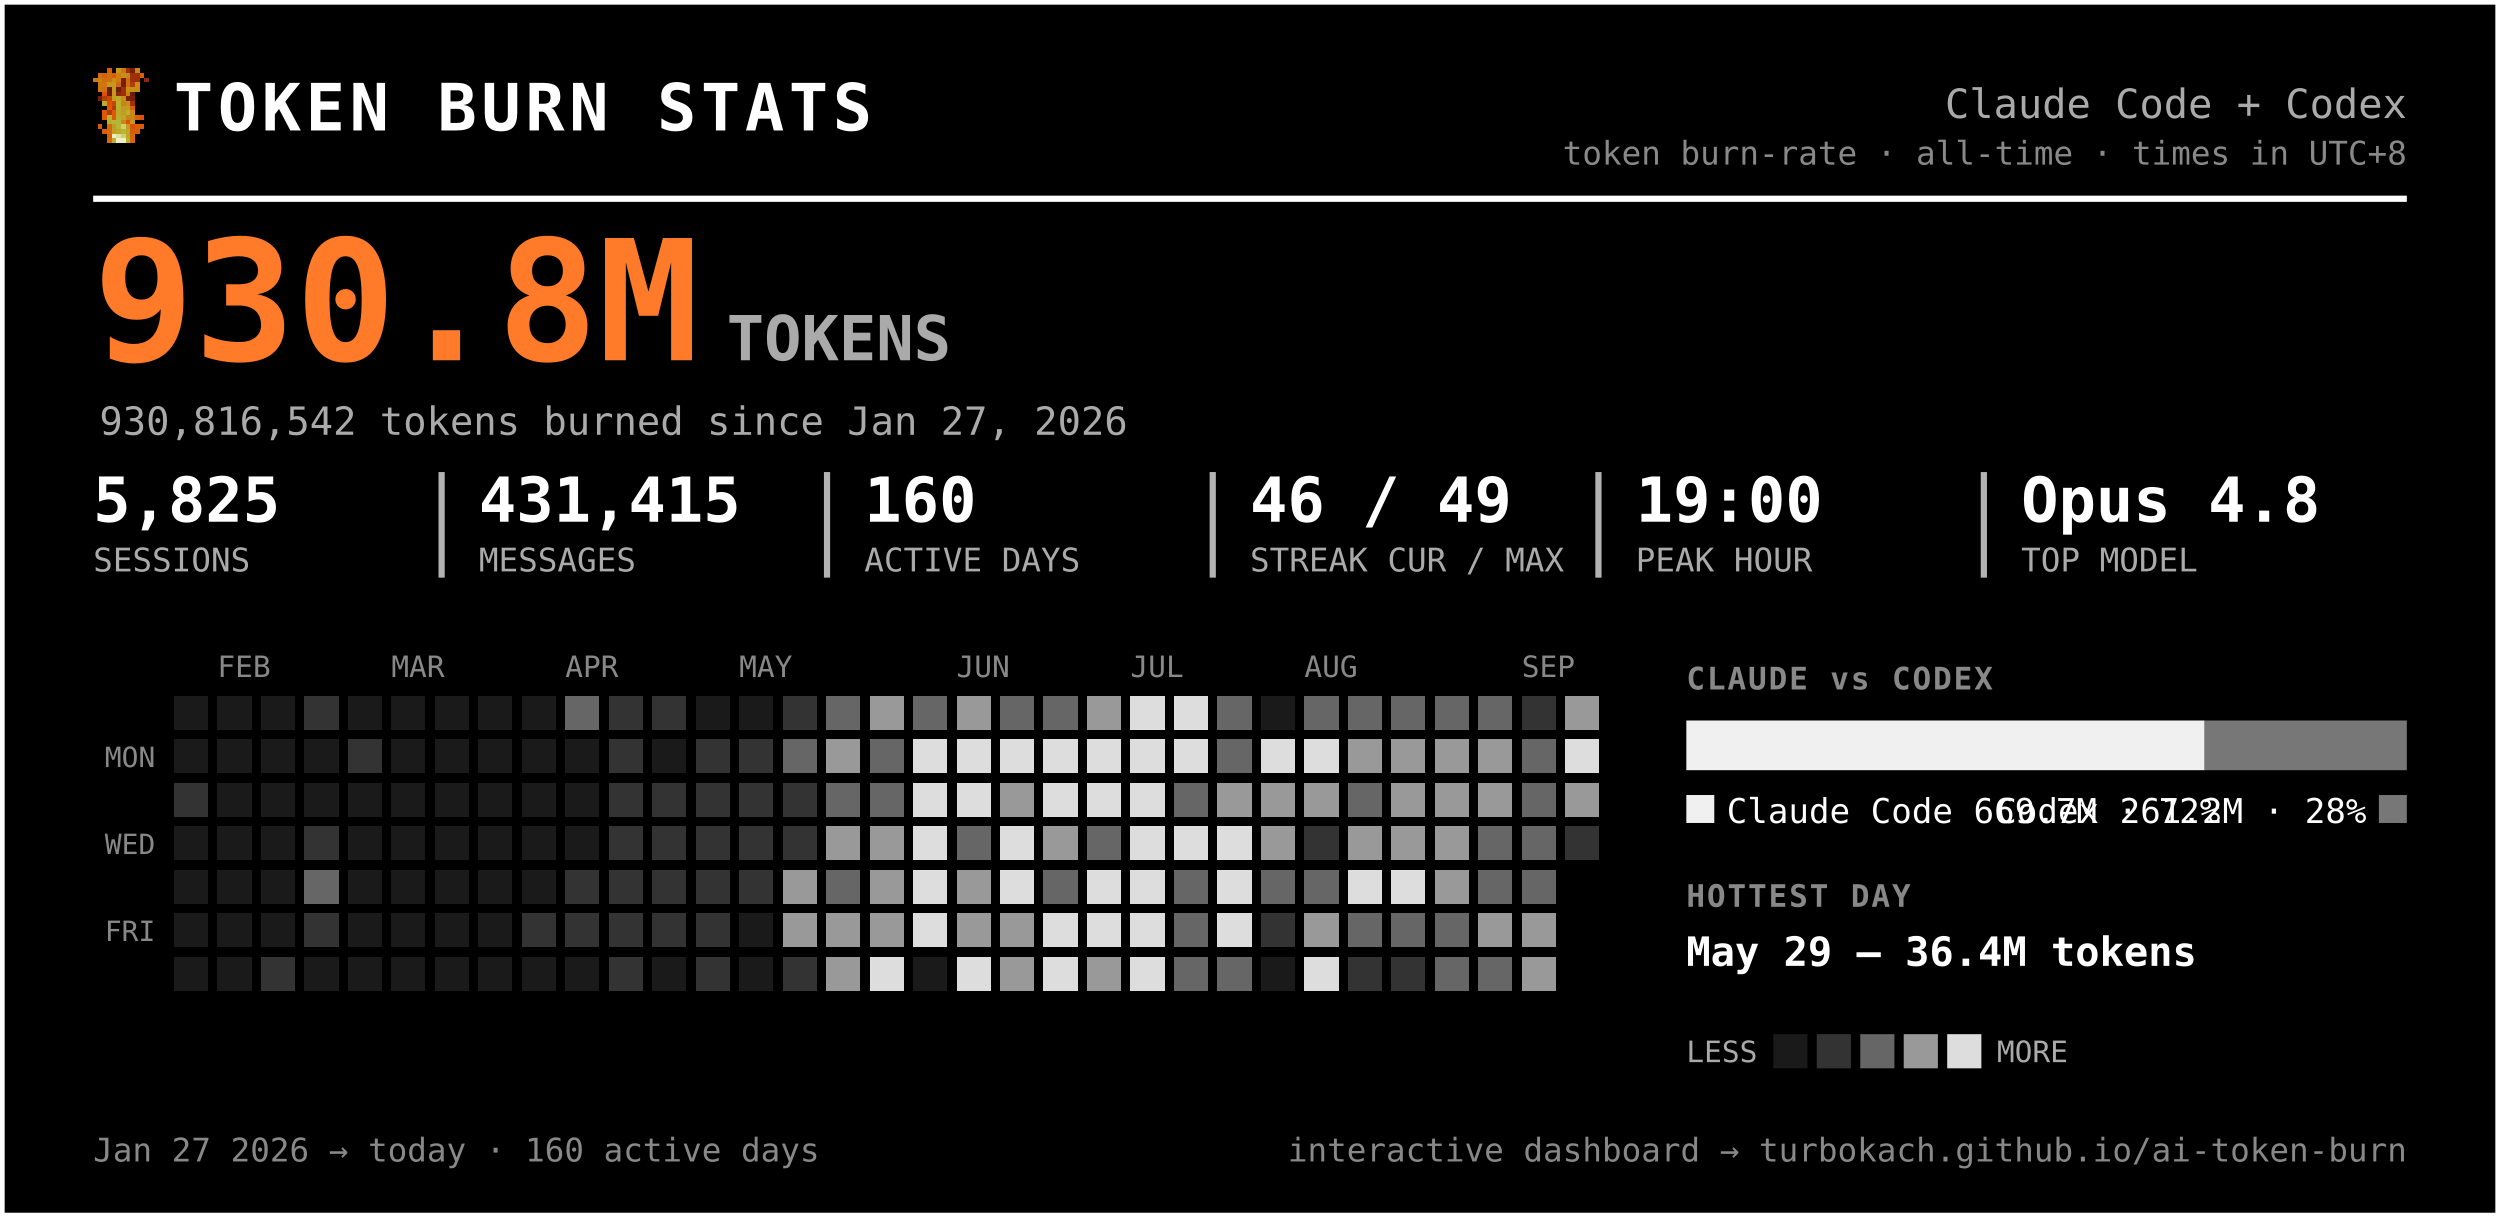
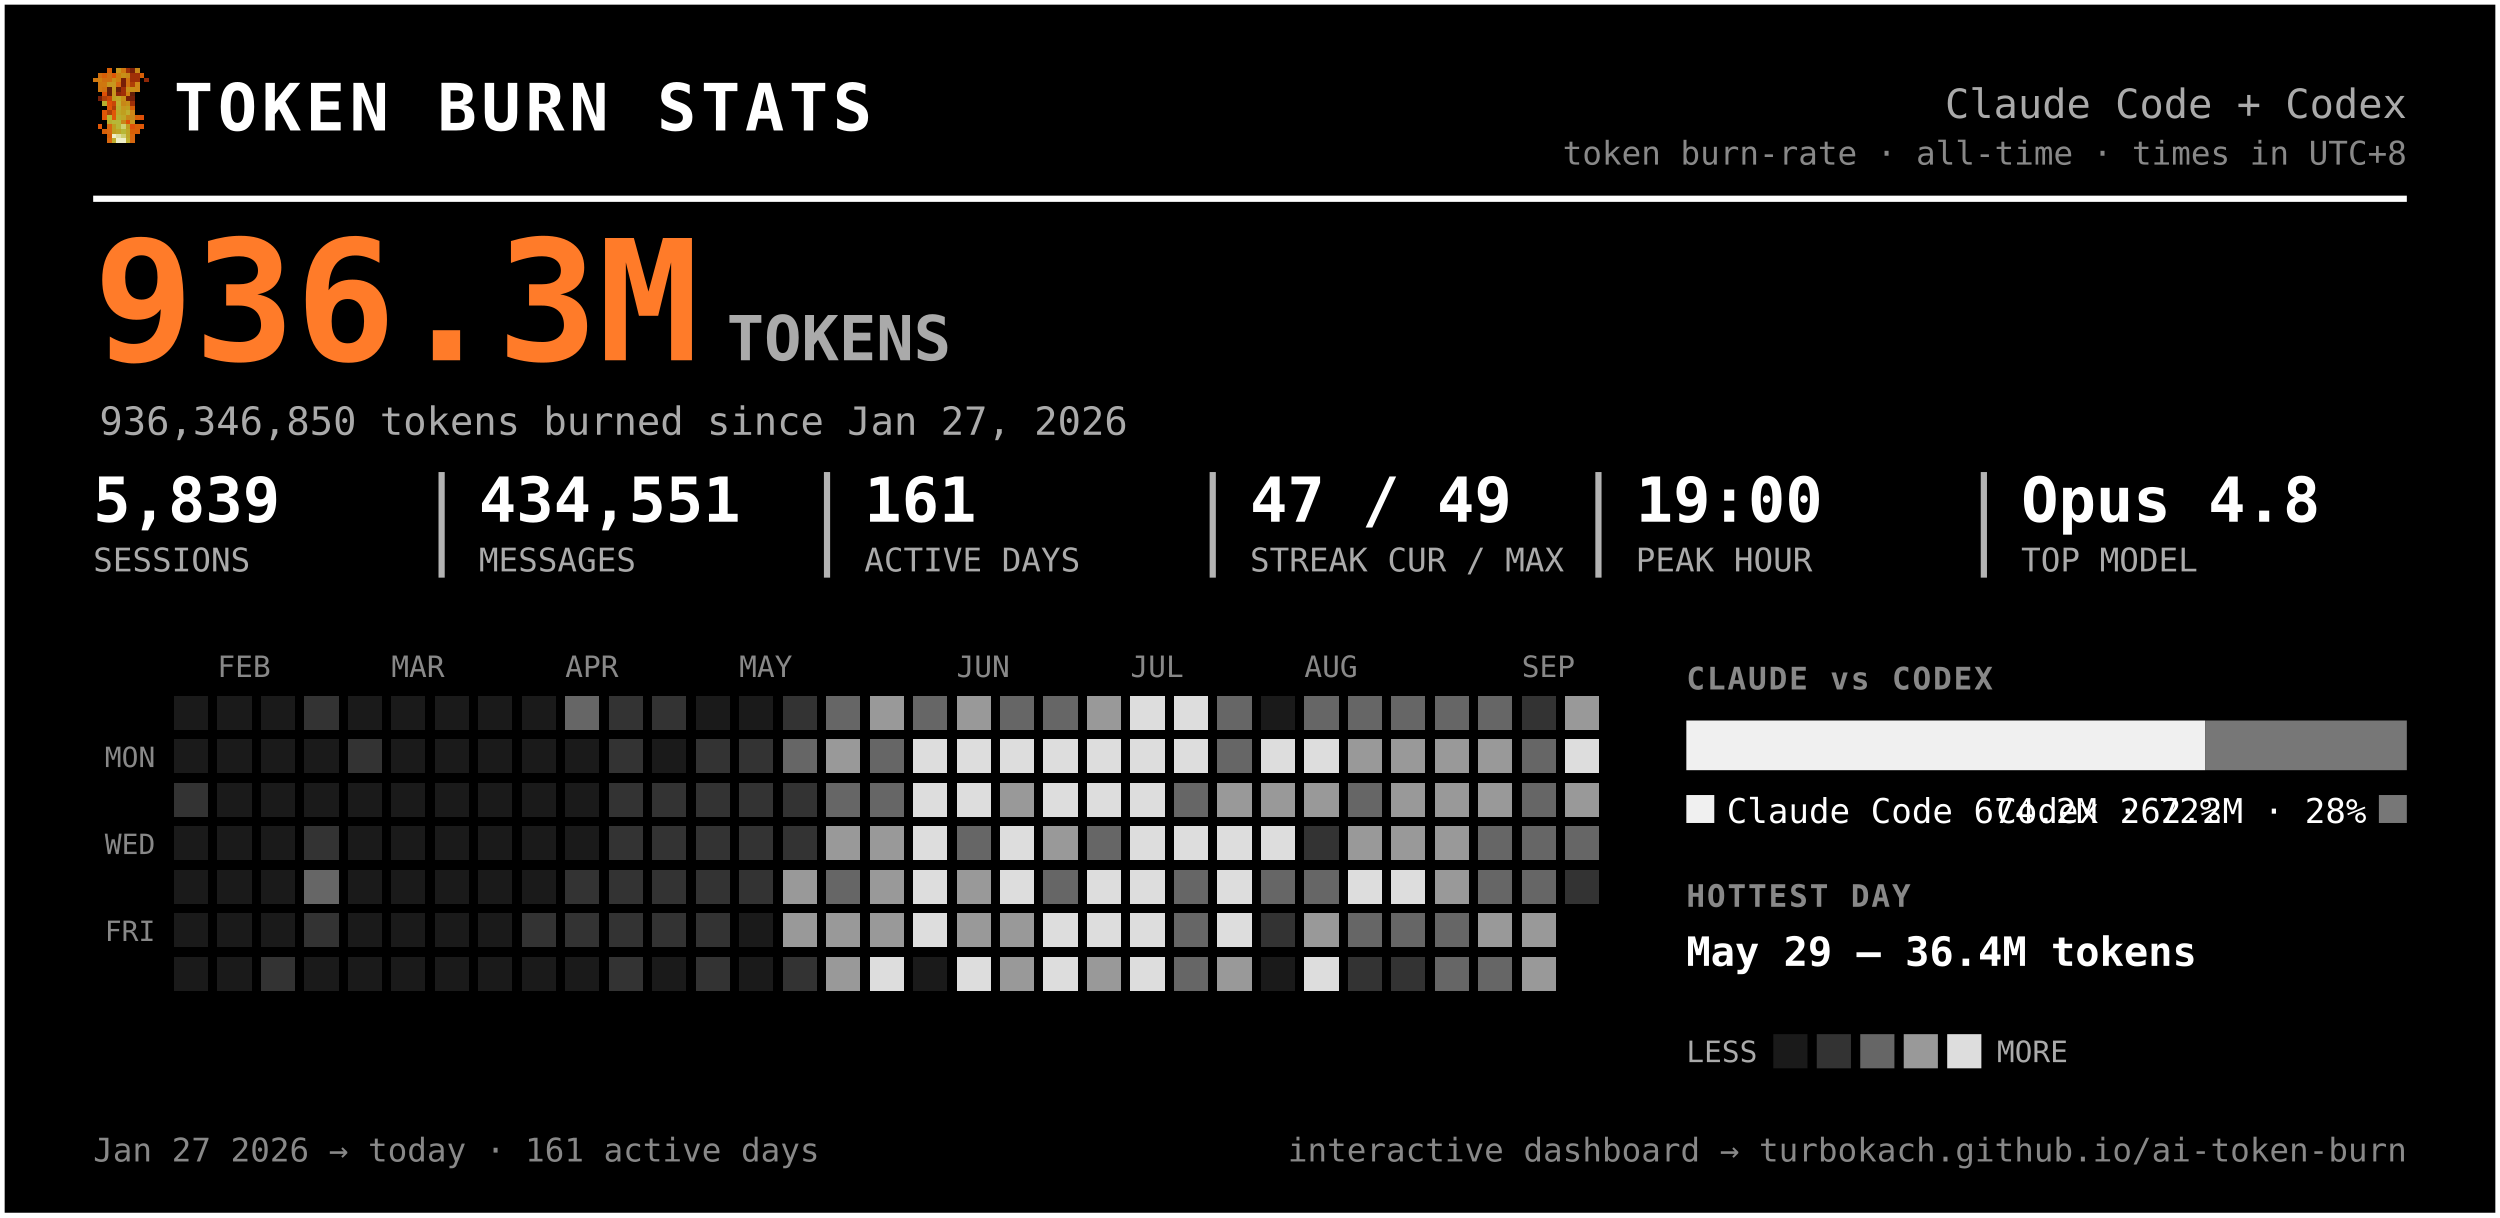
<svg xmlns="http://www.w3.org/2000/svg" width="805" height="392" viewBox="0 0 805 392" font-family="ui-monospace, 'SF Mono', 'Cascadia Code', Menlo, Consolas, monospace" role="img" aria-label="Token burn — Claude Code + Codex">
  <rect x="0.5" y="0.5" width="804" height="391" rx="0" fill="#000000" stroke="#ffffff" stroke-width="2" />
  <g transform="translate(30,22) scale(1.5)" shape-rendering="crispEdges">
    <rect x="3" y="0" width="1" height="1" fill="#d75f07" />
    <rect x="5" y="0" width="1" height="1" fill="#c7971f" />
    <rect x="6" y="0" width="1" height="1" fill="#cf770f" />
    <rect x="7" y="0" width="1" height="1" fill="#9f2f07" />
    <rect x="8" y="0" width="1" height="1" fill="#771f07" />
    <rect x="9" y="0" width="1" height="1" fill="#c78717" />
    <rect x="1" y="1" width="1" height="1" fill="#cf6f0f" />
    <rect x="2" y="1" width="1" height="1" fill="#d75f07" />
    <rect x="3" y="1" width="1" height="1" fill="#cf6f0f" />
    <rect x="4" y="1" width="1" height="1" fill="#df5707" />
    <rect x="5" y="1" width="1" height="1" fill="#cf7f0f" />
    <rect x="6" y="1" width="1" height="1" fill="#c78f17" />
    <rect x="7" y="1" width="1" height="1" fill="#c78717" />
    <rect x="8" y="1" width="1" height="1" fill="#9f2f07" />
    <rect x="9" y="1" width="1" height="1" fill="#9f2f07" />
    <rect x="10" y="1" width="1" height="1" fill="#d75f07" />
    <rect x="0" y="2" width="1" height="1" fill="#cf770f" />
    <rect x="1" y="2" width="1" height="1" fill="#cf7f0f" />
    <rect x="2" y="2" width="1" height="1" fill="#cf6f0f" />
    <rect x="3" y="2" width="1" height="1" fill="#cf6f0f" />
    <rect x="4" y="2" width="1" height="1" fill="#c78f17" />
    <rect x="5" y="2" width="1" height="1" fill="#cf7f0f" />
    <rect x="6" y="2" width="1" height="1" fill="#771f07" />
    <rect x="7" y="2" width="1" height="1" fill="#cf6f0f" />
    <rect x="8" y="2" width="1" height="1" fill="#9f2f07" />
    <rect x="9" y="2" width="1" height="1" fill="#9f2f07" />
    <rect x="11" y="2" width="1" height="1" fill="#8f2707" />
    <rect x="1" y="3" width="1" height="1" fill="#cf770f" />
    <rect x="2" y="3" width="1" height="1" fill="#cf770f" />
    <rect x="3" y="3" width="1" height="1" fill="#c7971f" />
    <rect x="4" y="3" width="1" height="1" fill="#c7971f" />
    <rect x="5" y="3" width="1" height="1" fill="#d7670f" />
    <rect x="6" y="3" width="1" height="1" fill="#771f07" />
    <rect x="7" y="3" width="1" height="1" fill="#cf6f0f" />
    <rect x="8" y="3" width="1" height="1" fill="#af3f07" />
    <rect x="9" y="3" width="1" height="1" fill="#cf8717" />
    <rect x="1" y="4" width="1" height="1" fill="#cf770f" />
    <rect x="2" y="4" width="1" height="1" fill="#cf6f0f" />
    <rect x="3" y="4" width="1" height="1" fill="#671f07" />
    <rect x="4" y="4" width="1" height="1" fill="#c7971f" />
    <rect x="5" y="4" width="1" height="1" fill="#671f07" />
    <rect x="6" y="4" width="1" height="1" fill="#9f2f07" />
    <rect x="7" y="4" width="1" height="1" fill="#c78f17" />
    <rect x="8" y="4" width="1" height="1" fill="#c78f17" />
    <rect x="9" y="4" width="1" height="1" fill="#cf8717" />
    <rect x="2" y="5" width="1" height="1" fill="#df4f07" />
    <rect x="3" y="5" width="1" height="1" fill="#671f07" />
    <rect x="4" y="5" width="1" height="1" fill="#c7971f" />
    <rect x="5" y="5" width="1" height="1" fill="#8f2707" />
    <rect x="6" y="5" width="1" height="1" fill="#9f2f07" />
    <rect x="7" y="5" width="1" height="1" fill="#cf7f0f" />
    <rect x="8" y="5" width="1" height="1" fill="#671f07" />
    <rect x="1" y="6" width="1" height="1" fill="#771f07" />
    <rect x="2" y="6" width="1" height="1" fill="#af3f07" />
    <rect x="3" y="6" width="1" height="1" fill="#c74707" />
    <rect x="4" y="6" width="1" height="1" fill="#bf9f1f" />
    <rect x="5" y="6" width="1" height="1" fill="#bfa727" />
    <rect x="6" y="6" width="1" height="1" fill="#c78f17" />
    <rect x="7" y="6" width="1" height="1" fill="#771f07" />
    <rect x="8" y="6" width="1" height="1" fill="#771f07" />
    <rect x="2" y="7" width="1" height="1" fill="#b7af2f" />
    <rect x="3" y="7" width="1" height="1" fill="#df4f07" />
    <rect x="4" y="7" width="1" height="1" fill="#c74707" />
    <rect x="5" y="7" width="1" height="1" fill="#bfaf2f" />
    <rect x="6" y="7" width="1" height="1" fill="#c78717" />
    <rect x="7" y="7" width="1" height="1" fill="#c78f17" />
    <rect x="8" y="7" width="1" height="1" fill="#9f2f07" />
    <rect x="3" y="8" width="1" height="1" fill="#df5707" />
    <rect x="4" y="8" width="1" height="1" fill="#af3f07" />
    <rect x="5" y="8" width="1" height="1" fill="#b7af2f" />
    <rect x="6" y="8" width="1" height="1" fill="#c7971f" />
    <rect x="7" y="8" width="1" height="1" fill="#bf9f1f" />
    <rect x="8" y="8" width="1" height="1" fill="#d75f07" />
    <rect x="2" y="9" width="1" height="1" fill="#df5707" />
    <rect x="3" y="9" width="1" height="1" fill="#af3f07" />
    <rect x="4" y="9" width="1" height="1" fill="#df5707" />
    <rect x="5" y="9" width="1" height="1" fill="#bfa727" />
    <rect x="6" y="9" width="1" height="1" fill="#bf9f1f" />
    <rect x="7" y="9" width="1" height="1" fill="#bfaf2f" />
    <rect x="8" y="9" width="1" height="1" fill="#cf8717" />
    <rect x="2" y="10" width="1" height="1" fill="#df5707" />
    <rect x="3" y="10" width="1" height="1" fill="#b7b72f" />
    <rect x="4" y="10" width="1" height="1" fill="#df5707" />
    <rect x="5" y="10" width="1" height="1" fill="#b7af2f" />
    <rect x="6" y="10" width="1" height="1" fill="#bfa727" />
    <rect x="7" y="10" width="1" height="1" fill="#c78717" />
    <rect x="8" y="10" width="1" height="1" fill="#c78717" />
    <rect x="9" y="10" width="1" height="1" fill="#d75f07" />
    <rect x="10" y="10" width="1" height="1" fill="#df4f07" />
    <rect x="3" y="11" width="1" height="1" fill="#b7af2f" />
    <rect x="4" y="11" width="1" height="1" fill="#b7b737" />
    <rect x="5" y="11" width="1" height="1" fill="#b7b737" />
    <rect x="6" y="11" width="1" height="1" fill="#c78717" />
    <rect x="7" y="11" width="1" height="1" fill="#df4f07" />
    <rect x="8" y="11" width="1" height="1" fill="#c7971f" />
    <rect x="1" y="12" width="1" height="1" fill="#df5707" />
    <rect x="3" y="12" width="1" height="1" fill="#d7670f" />
    <rect x="4" y="12" width="1" height="1" fill="#bf9f1f" />
    <rect x="5" y="12" width="1" height="1" fill="#b7b737" />
    <rect x="6" y="12" width="1" height="1" fill="#cfcf6f" />
    <rect x="7" y="12" width="1" height="1" fill="#bf9f1f" />
    <rect x="8" y="12" width="1" height="1" fill="#df4f07" />
    <rect x="9" y="12" width="1" height="1" fill="#d75f07" />
    <rect x="10" y="12" width="1" height="1" fill="#df5707" />
    <rect x="2" y="13" width="1" height="1" fill="#d75f07" />
    <rect x="3" y="13" width="1" height="1" fill="#d7670f" />
    <rect x="4" y="13" width="1" height="1" fill="#bf9f1f" />
    <rect x="5" y="13" width="1" height="1" fill="#bfa727" />
    <rect x="6" y="13" width="1" height="1" fill="#b7b737" />
    <rect x="7" y="13" width="1" height="1" fill="#bfa727" />
    <rect x="8" y="13" width="1" height="1" fill="#d75f07" />
    <rect x="9" y="13" width="1" height="1" fill="#d75f07" />
    <rect x="3" y="14" width="1" height="1" fill="#d75f07" />
    <rect x="4" y="14" width="1" height="1" fill="#efefc7" />
    <rect x="5" y="14" width="1" height="1" fill="#dfdf9f" />
    <rect x="6" y="14" width="1" height="1" fill="#cfcf6f" />
    <rect x="7" y="14" width="1" height="1" fill="#bfa727" />
    <rect x="8" y="14" width="1" height="1" fill="#d7670f" />
    <rect x="3" y="15" width="1" height="1" fill="#d7670f" />
    <rect x="4" y="15" width="1" height="1" fill="#bfaf2f" />
    <rect x="5" y="15" width="1" height="1" fill="#efefc7" />
    <rect x="6" y="15" width="1" height="1" fill="#efefc7" />
    <rect x="7" y="15" width="1" height="1" fill="#bfaf2f" />
    <rect x="8" y="15" width="1" height="1" fill="#d7670f" />
  </g>
  <text x="56.0" y="42.0" font-size="21" fill="#ffffff" font-weight="800" letter-spacing="1.5">TOKEN BURN STATS</text>
  <text x="775.0" y="38.0" font-size="13" fill="#aaaaaa" text-anchor="end">Claude Code + Codex</text>
  <text x="775.0" y="53.0" font-size="10.5" fill="#888888" text-anchor="end">token burn-rate · all-time · times in UTC+8</text>
  <line x1="30" y1="64" x2="775" y2="64" stroke="#ffffff" stroke-width="2" />
-   <text x="30.0" y="116.0" font-size="54" fill="#ff7b29" font-weight="800">930.8M</text>
+   <text x="30.0" y="116.0" font-size="54" fill="#ff7b29" font-weight="800">936.3M</text>
  <text x="234.0" y="116.0" font-size="20" fill="#aaaaaa" font-weight="600">TOKENS</text>
-   <text x="32.0" y="140.0" font-size="12.5" fill="#aaaaaa">930,816,542 tokens burned since Jan 27, 2026</text>
-   <text x="30.0" y="168.0" font-size="20" fill="#ffffff" font-weight="700">5,825</text>
+   <text x="32.0" y="140.0" font-size="12.5" fill="#aaaaaa">936,346,850 tokens burned since Jan 27, 2026</text>
+   <text x="30.0" y="168.0" font-size="20" fill="#ffffff" font-weight="700">5,839</text>
  <text x="30.0" y="184.0" font-size="10.5" fill="#aaaaaa">SESSIONS</text>
-   <text x="154.2" y="168.0" font-size="20" fill="#ffffff" font-weight="700">431,415</text>
+   <text x="154.2" y="168.0" font-size="20" fill="#ffffff" font-weight="700">434,551</text>
  <text x="154.2" y="184.0" font-size="10.5" fill="#aaaaaa">MESSAGES</text>
  <line x1="142.2" y1="152" x2="142.2" y2="186" stroke="#ffffff" stroke-width="2" opacity="0.7" />
-   <text x="278.3" y="168.0" font-size="20" fill="#ffffff" font-weight="700">160</text>
+   <text x="278.3" y="168.0" font-size="20" fill="#ffffff" font-weight="700">161</text>
  <text x="278.3" y="184.0" font-size="10.5" fill="#aaaaaa">ACTIVE DAYS</text>
  <line x1="266.3" y1="152" x2="266.3" y2="186" stroke="#ffffff" stroke-width="2" opacity="0.7" />
-   <text x="402.5" y="168.0" font-size="20" fill="#ffffff" font-weight="700">46 / 49</text>
+   <text x="402.5" y="168.0" font-size="20" fill="#ffffff" font-weight="700">47 / 49</text>
  <text x="402.5" y="184.0" font-size="10.5" fill="#aaaaaa">STREAK CUR / MAX</text>
  <line x1="390.5" y1="152" x2="390.5" y2="186" stroke="#ffffff" stroke-width="2" opacity="0.7" />
  <text x="526.7" y="168.0" font-size="20" fill="#ffffff" font-weight="700">19:00</text>
  <text x="526.7" y="184.0" font-size="10.5" fill="#aaaaaa">PEAK HOUR</text>
  <line x1="514.7" y1="152" x2="514.7" y2="186" stroke="#ffffff" stroke-width="2" opacity="0.7" />
  <text x="650.8" y="168.0" font-size="20" fill="#ffffff" font-weight="700">Opus 4.8</text>
  <text x="650.8" y="184.0" font-size="10.5" fill="#aaaaaa">TOP MODEL</text>
  <line x1="638.8" y1="152" x2="638.8" y2="186" stroke="#ffffff" stroke-width="2" opacity="0.7" />
  <text x="70.0" y="218.0" font-size="9.5" fill="#888888">FEB</text>
  <text x="126.0" y="218.0" font-size="9.5" fill="#888888">MAR</text>
  <text x="182.0" y="218.0" font-size="9.5" fill="#888888">APR</text>
  <text x="238.0" y="218.0" font-size="9.5" fill="#888888">MAY</text>
  <text x="308.0" y="218.0" font-size="9.5" fill="#888888">JUN</text>
  <text x="364.0" y="218.0" font-size="9.5" fill="#888888">JUL</text>
  <text x="420.0" y="218.0" font-size="9.5" fill="#888888">AUG</text>
  <text x="490.0" y="218.0" font-size="9.5" fill="#888888">SEP</text>
  <text x="50.0" y="247.0" font-size="9" fill="#888888" text-anchor="end">MON</text>
  <text x="50.0" y="275.0" font-size="9" fill="#888888" text-anchor="end">WED</text>
  <text x="50.0" y="303.0" font-size="9" fill="#888888" text-anchor="end">FRI</text>
  <g shape-rendering="crispEdges">
    <rect x="224" y="308" width="11" height="11" rx="0" fill="#333333" />
    <rect x="238" y="252" width="11" height="11" rx="0" fill="#333333" />
    <rect x="252" y="224" width="11" height="11" rx="0" fill="#333333" />
    <rect x="252" y="266" width="11" height="11" rx="0" fill="#333333" />
    <rect x="252" y="280" width="11" height="11" rx="0" fill="#999999" />
    <rect x="252" y="294" width="11" height="11" rx="0" fill="#999999" />
    <rect x="252" y="308" width="11" height="11" rx="0" fill="#333333" />
    <rect x="266" y="224" width="11" height="11" rx="0" fill="#666666" />
    <rect x="266" y="238" width="11" height="11" rx="0" fill="#999999" />
    <rect x="266" y="252" width="11" height="11" rx="0" fill="#666666" />
    <rect x="266" y="266" width="11" height="11" rx="0" fill="#999999" />
    <rect x="266" y="280" width="11" height="11" rx="0" fill="#666666" />
    <rect x="266" y="294" width="11" height="11" rx="0" fill="#999999" />
    <rect x="266" y="308" width="11" height="11" rx="0" fill="#999999" />
    <rect x="280" y="224" width="11" height="11" rx="0" fill="#999999" />
    <rect x="280" y="238" width="11" height="11" rx="0" fill="#666666" />
    <rect x="280" y="252" width="11" height="11" rx="0" fill="#666666" />
    <rect x="280" y="266" width="11" height="11" rx="0" fill="#999999" />
    <rect x="280" y="280" width="11" height="11" rx="0" fill="#999999" />
    <rect x="280" y="294" width="11" height="11" rx="0" fill="#999999" />
    <rect x="280" y="308" width="11" height="11" rx="0" fill="#dddddd" />
    <rect x="294" y="224" width="11" height="11" rx="0" fill="#666666" />
    <rect x="294" y="238" width="11" height="11" rx="0" fill="#dddddd" />
    <rect x="294" y="252" width="11" height="11" rx="0" fill="#dddddd" />
    <rect x="294" y="266" width="11" height="11" rx="0" fill="#dddddd" />
    <rect x="294" y="280" width="11" height="11" rx="0" fill="#dddddd" />
    <rect x="294" y="294" width="11" height="11" rx="0" fill="#dddddd" />
    <rect x="308" y="224" width="11" height="11" rx="0" fill="#999999" />
    <rect x="308" y="238" width="11" height="11" rx="0" fill="#dddddd" />
    <rect x="308" y="252" width="11" height="11" rx="0" fill="#dddddd" />
    <rect x="308" y="266" width="11" height="11" rx="0" fill="#666666" />
    <rect x="308" y="280" width="11" height="11" rx="0" fill="#999999" />
    <rect x="308" y="294" width="11" height="11" rx="0" fill="#999999" />
    <rect x="308" y="308" width="11" height="11" rx="0" fill="#dddddd" />
    <rect x="322" y="224" width="11" height="11" rx="0" fill="#666666" />
    <rect x="322" y="238" width="11" height="11" rx="0" fill="#dddddd" />
    <rect x="322" y="252" width="11" height="11" rx="0" fill="#999999" />
    <rect x="322" y="266" width="11" height="11" rx="0" fill="#dddddd" />
    <rect x="322" y="280" width="11" height="11" rx="0" fill="#dddddd" />
    <rect x="322" y="294" width="11" height="11" rx="0" fill="#999999" />
    <rect x="322" y="308" width="11" height="11" rx="0" fill="#999999" />
    <rect x="336" y="224" width="11" height="11" rx="0" fill="#666666" />
    <rect x="336" y="238" width="11" height="11" rx="0" fill="#dddddd" />
    <rect x="336" y="252" width="11" height="11" rx="0" fill="#dddddd" />
    <rect x="336" y="266" width="11" height="11" rx="0" fill="#999999" />
    <rect x="336" y="280" width="11" height="11" rx="0" fill="#666666" />
    <rect x="336" y="294" width="11" height="11" rx="0" fill="#dddddd" />
    <rect x="336" y="308" width="11" height="11" rx="0" fill="#dddddd" />
    <rect x="350" y="224" width="11" height="11" rx="0" fill="#999999" />
    <rect x="350" y="238" width="11" height="11" rx="0" fill="#dddddd" />
    <rect x="350" y="252" width="11" height="11" rx="0" fill="#dddddd" />
    <rect x="350" y="266" width="11" height="11" rx="0" fill="#666666" />
    <rect x="350" y="280" width="11" height="11" rx="0" fill="#dddddd" />
    <rect x="350" y="294" width="11" height="11" rx="0" fill="#dddddd" />
    <rect x="350" y="308" width="11" height="11" rx="0" fill="#999999" />
    <rect x="364" y="224" width="11" height="11" rx="0" fill="#dddddd" />
    <rect x="364" y="238" width="11" height="11" rx="0" fill="#dddddd" />
    <rect x="364" y="252" width="11" height="11" rx="0" fill="#dddddd" />
    <rect x="364" y="266" width="11" height="11" rx="0" fill="#dddddd" />
    <rect x="364" y="280" width="11" height="11" rx="0" fill="#dddddd" />
    <rect x="364" y="294" width="11" height="11" rx="0" fill="#dddddd" />
    <rect x="364" y="308" width="11" height="11" rx="0" fill="#dddddd" />
    <rect x="378" y="224" width="11" height="11" rx="0" fill="#dddddd" />
    <rect x="378" y="238" width="11" height="11" rx="0" fill="#dddddd" />
    <rect x="378" y="252" width="11" height="11" rx="0" fill="#666666" />
    <rect x="378" y="266" width="11" height="11" rx="0" fill="#dddddd" />
    <rect x="378" y="280" width="11" height="11" rx="0" fill="#666666" />
    <rect x="378" y="294" width="11" height="11" rx="0" fill="#666666" />
    <rect x="378" y="308" width="11" height="11" rx="0" fill="#666666" />
    <rect x="392" y="224" width="11" height="11" rx="0" fill="#666666" />
    <rect x="392" y="238" width="11" height="11" rx="0" fill="#666666" />
    <rect x="392" y="252" width="11" height="11" rx="0" fill="#999999" />
    <rect x="392" y="266" width="11" height="11" rx="0" fill="#dddddd" />
    <rect x="392" y="280" width="11" height="11" rx="0" fill="#dddddd" />
    <rect x="392" y="294" width="11" height="11" rx="0" fill="#dddddd" />
-     <rect x="392" y="308" width="11" height="11" rx="0" fill="#666666" />
+     <rect x="392" y="308" width="11" height="11" rx="0" fill="#999999" />
    <rect x="406" y="238" width="11" height="11" rx="0" fill="#dddddd" />
    <rect x="406" y="252" width="11" height="11" rx="0" fill="#999999" />
-     <rect x="406" y="266" width="11" height="11" rx="0" fill="#999999" />
+     <rect x="406" y="266" width="11" height="11" rx="0" fill="#dddddd" />
    <rect x="406" y="280" width="11" height="11" rx="0" fill="#666666" />
    <rect x="406" y="294" width="11" height="11" rx="0" fill="#333333" />
    <rect x="420" y="224" width="11" height="11" rx="0" fill="#666666" />
    <rect x="420" y="238" width="11" height="11" rx="0" fill="#dddddd" />
    <rect x="420" y="252" width="11" height="11" rx="0" fill="#999999" />
    <rect x="420" y="266" width="11" height="11" rx="0" fill="#333333" />
    <rect x="420" y="280" width="11" height="11" rx="0" fill="#666666" />
    <rect x="420" y="294" width="11" height="11" rx="0" fill="#999999" />
    <rect x="420" y="308" width="11" height="11" rx="0" fill="#dddddd" />
    <rect x="434" y="224" width="11" height="11" rx="0" fill="#666666" />
    <rect x="434" y="238" width="11" height="11" rx="0" fill="#999999" />
    <rect x="434" y="252" width="11" height="11" rx="0" fill="#666666" />
    <rect x="434" y="266" width="11" height="11" rx="0" fill="#999999" />
    <rect x="434" y="280" width="11" height="11" rx="0" fill="#dddddd" />
    <rect x="434" y="294" width="11" height="11" rx="0" fill="#666666" />
    <rect x="434" y="308" width="11" height="11" rx="0" fill="#333333" />
    <rect x="448" y="224" width="11" height="11" rx="0" fill="#666666" />
    <rect x="448" y="238" width="11" height="11" rx="0" fill="#999999" />
    <rect x="448" y="252" width="11" height="11" rx="0" fill="#999999" />
    <rect x="448" y="266" width="11" height="11" rx="0" fill="#999999" />
    <rect x="448" y="280" width="11" height="11" rx="0" fill="#dddddd" />
    <rect x="448" y="294" width="11" height="11" rx="0" fill="#666666" />
    <rect x="448" y="308" width="11" height="11" rx="0" fill="#333333" />
    <rect x="462" y="224" width="11" height="11" rx="0" fill="#666666" />
    <rect x="462" y="238" width="11" height="11" rx="0" fill="#999999" />
    <rect x="462" y="252" width="11" height="11" rx="0" fill="#999999" />
    <rect x="462" y="266" width="11" height="11" rx="0" fill="#999999" />
    <rect x="462" y="280" width="11" height="11" rx="0" fill="#999999" />
    <rect x="462" y="294" width="11" height="11" rx="0" fill="#666666" />
    <rect x="462" y="308" width="11" height="11" rx="0" fill="#666666" />
    <rect x="476" y="224" width="11" height="11" rx="0" fill="#666666" />
    <rect x="476" y="238" width="11" height="11" rx="0" fill="#999999" />
    <rect x="476" y="252" width="11" height="11" rx="0" fill="#999999" />
    <rect x="476" y="266" width="11" height="11" rx="0" fill="#666666" />
    <rect x="476" y="280" width="11" height="11" rx="0" fill="#666666" />
    <rect x="476" y="294" width="11" height="11" rx="0" fill="#999999" />
    <rect x="476" y="308" width="11" height="11" rx="0" fill="#666666" />
    <rect x="490" y="224" width="11" height="11" rx="0" fill="#333333" />
    <rect x="490" y="238" width="11" height="11" rx="0" fill="#666666" />
    <rect x="490" y="252" width="11" height="11" rx="0" fill="#666666" />
    <rect x="490" y="266" width="11" height="11" rx="0" fill="#666666" />
    <rect x="490" y="280" width="11" height="11" rx="0" fill="#666666" />
    <rect x="490" y="294" width="11" height="11" rx="0" fill="#999999" />
    <rect x="490" y="308" width="11" height="11" rx="0" fill="#999999" />
    <rect x="504" y="224" width="11" height="11" rx="0" fill="#999999" />
    <rect x="504" y="238" width="11" height="11" rx="0" fill="#dddddd" />
    <rect x="504" y="252" width="11" height="11" rx="0" fill="#999999" />
-     <rect x="504" y="266" width="11" height="11" rx="0" fill="#333333" />
+     <rect x="504" y="266" width="11" height="11" rx="0" fill="#666666" />
+     <rect x="504" y="280" width="11" height="11" rx="0" fill="#333333" />
    <rect x="56" y="252" width="11" height="11" rx="0" fill="#333333" />
    <rect x="84" y="308" width="11" height="11" rx="0" fill="#333333" />
    <rect x="98" y="224" width="11" height="11" rx="0" fill="#333333" />
    <rect x="98" y="266" width="11" height="11" rx="0" fill="#333333" />
    <rect x="98" y="280" width="11" height="11" rx="0" fill="#666666" />
    <rect x="98" y="294" width="11" height="11" rx="0" fill="#333333" />
    <rect x="112" y="238" width="11" height="11" rx="0" fill="#333333" />
    <rect x="168" y="294" width="11" height="11" rx="0" fill="#333333" />
    <rect x="182" y="224" width="11" height="11" rx="0" fill="#666666" />
    <rect x="182" y="280" width="11" height="11" rx="0" fill="#333333" />
    <rect x="182" y="294" width="11" height="11" rx="0" fill="#333333" />
    <rect x="196" y="224" width="11" height="11" rx="0" fill="#333333" />
    <rect x="196" y="238" width="11" height="11" rx="0" fill="#333333" />
    <rect x="196" y="252" width="11" height="11" rx="0" fill="#333333" />
    <rect x="196" y="266" width="11" height="11" rx="0" fill="#333333" />
    <rect x="196" y="280" width="11" height="11" rx="0" fill="#333333" />
    <rect x="196" y="294" width="11" height="11" rx="0" fill="#333333" />
    <rect x="196" y="308" width="11" height="11" rx="0" fill="#333333" />
    <rect x="210" y="224" width="11" height="11" rx="0" fill="#333333" />
    <rect x="210" y="252" width="11" height="11" rx="0" fill="#333333" />
    <rect x="210" y="266" width="11" height="11" rx="0" fill="#333333" />
    <rect x="210" y="280" width="11" height="11" rx="0" fill="#333333" />
    <rect x="210" y="294" width="11" height="11" rx="0" fill="#333333" />
    <rect x="224" y="238" width="11" height="11" rx="0" fill="#333333" />
    <rect x="224" y="252" width="11" height="11" rx="0" fill="#333333" />
    <rect x="224" y="266" width="11" height="11" rx="0" fill="#333333" />
    <rect x="224" y="280" width="11" height="11" rx="0" fill="#333333" />
    <rect x="224" y="294" width="11" height="11" rx="0" fill="#333333" />
    <rect x="238" y="238" width="11" height="11" rx="0" fill="#333333" />
    <rect x="238" y="266" width="11" height="11" rx="0" fill="#333333" />
    <rect x="238" y="280" width="11" height="11" rx="0" fill="#333333" />
    <rect x="252" y="238" width="11" height="11" rx="0" fill="#666666" />
    <rect x="252" y="252" width="11" height="11" rx="0" fill="#333333" />
    <rect x="56" y="224" width="11" height="11" rx="0" fill="#1a1a1a" />
    <rect x="56" y="238" width="11" height="11" rx="0" fill="#1a1a1a" />
    <rect x="56" y="266" width="11" height="11" rx="0" fill="#1a1a1a" />
    <rect x="56" y="280" width="11" height="11" rx="0" fill="#1a1a1a" />
    <rect x="56" y="294" width="11" height="11" rx="0" fill="#1a1a1a" />
    <rect x="56" y="308" width="11" height="11" rx="0" fill="#1a1a1a" />
    <rect x="70" y="224" width="11" height="11" rx="0" fill="#1a1a1a" />
    <rect x="70" y="238" width="11" height="11" rx="0" fill="#1a1a1a" />
    <rect x="70" y="252" width="11" height="11" rx="0" fill="#1a1a1a" />
    <rect x="70" y="266" width="11" height="11" rx="0" fill="#1a1a1a" />
    <rect x="70" y="280" width="11" height="11" rx="0" fill="#1a1a1a" />
    <rect x="70" y="294" width="11" height="11" rx="0" fill="#1a1a1a" />
    <rect x="70" y="308" width="11" height="11" rx="0" fill="#1a1a1a" />
    <rect x="84" y="224" width="11" height="11" rx="0" fill="#1a1a1a" />
    <rect x="84" y="238" width="11" height="11" rx="0" fill="#1a1a1a" />
    <rect x="84" y="252" width="11" height="11" rx="0" fill="#1a1a1a" />
    <rect x="84" y="266" width="11" height="11" rx="0" fill="#1a1a1a" />
    <rect x="84" y="280" width="11" height="11" rx="0" fill="#1a1a1a" />
    <rect x="84" y="294" width="11" height="11" rx="0" fill="#1a1a1a" />
    <rect x="98" y="238" width="11" height="11" rx="0" fill="#1a1a1a" />
    <rect x="98" y="252" width="11" height="11" rx="0" fill="#1a1a1a" />
    <rect x="98" y="308" width="11" height="11" rx="0" fill="#1a1a1a" />
    <rect x="112" y="224" width="11" height="11" rx="0" fill="#1a1a1a" />
    <rect x="112" y="252" width="11" height="11" rx="0" fill="#1a1a1a" />
    <rect x="112" y="266" width="11" height="11" rx="0" fill="#1a1a1a" />
    <rect x="112" y="280" width="11" height="11" rx="0" fill="#1a1a1a" />
    <rect x="112" y="294" width="11" height="11" rx="0" fill="#1a1a1a" />
    <rect x="112" y="308" width="11" height="11" rx="0" fill="#1a1a1a" />
    <rect x="126" y="224" width="11" height="11" rx="0" fill="#1a1a1a" />
    <rect x="126" y="238" width="11" height="11" rx="0" fill="#1a1a1a" />
    <rect x="126" y="252" width="11" height="11" rx="0" fill="#1a1a1a" />
    <rect x="126" y="266" width="11" height="11" rx="0" fill="#1a1a1a" />
    <rect x="126" y="280" width="11" height="11" rx="0" fill="#1a1a1a" />
    <rect x="126" y="294" width="11" height="11" rx="0" fill="#1a1a1a" />
    <rect x="126" y="308" width="11" height="11" rx="0" fill="#1a1a1a" />
    <rect x="140" y="224" width="11" height="11" rx="0" fill="#1a1a1a" />
    <rect x="140" y="238" width="11" height="11" rx="0" fill="#1a1a1a" />
    <rect x="140" y="252" width="11" height="11" rx="0" fill="#1a1a1a" />
    <rect x="140" y="266" width="11" height="11" rx="0" fill="#1a1a1a" />
    <rect x="140" y="280" width="11" height="11" rx="0" fill="#1a1a1a" />
    <rect x="140" y="294" width="11" height="11" rx="0" fill="#1a1a1a" />
    <rect x="140" y="308" width="11" height="11" rx="0" fill="#1a1a1a" />
    <rect x="154" y="224" width="11" height="11" rx="0" fill="#1a1a1a" />
    <rect x="154" y="238" width="11" height="11" rx="0" fill="#1a1a1a" />
    <rect x="154" y="252" width="11" height="11" rx="0" fill="#1a1a1a" />
    <rect x="154" y="266" width="11" height="11" rx="0" fill="#1a1a1a" />
    <rect x="154" y="280" width="11" height="11" rx="0" fill="#1a1a1a" />
    <rect x="154" y="294" width="11" height="11" rx="0" fill="#1a1a1a" />
    <rect x="154" y="308" width="11" height="11" rx="0" fill="#1a1a1a" />
    <rect x="168" y="224" width="11" height="11" rx="0" fill="#1a1a1a" />
    <rect x="168" y="238" width="11" height="11" rx="0" fill="#1a1a1a" />
    <rect x="168" y="252" width="11" height="11" rx="0" fill="#1a1a1a" />
    <rect x="168" y="266" width="11" height="11" rx="0" fill="#1a1a1a" />
    <rect x="168" y="280" width="11" height="11" rx="0" fill="#1a1a1a" />
    <rect x="168" y="308" width="11" height="11" rx="0" fill="#1a1a1a" />
    <rect x="182" y="238" width="11" height="11" rx="0" fill="#1a1a1a" />
    <rect x="182" y="252" width="11" height="11" rx="0" fill="#1a1a1a" />
    <rect x="182" y="266" width="11" height="11" rx="0" fill="#1a1a1a" />
    <rect x="182" y="308" width="11" height="11" rx="0" fill="#1a1a1a" />
    <rect x="210" y="238" width="11" height="11" rx="0" fill="#1a1a1a" />
    <rect x="210" y="308" width="11" height="11" rx="0" fill="#1a1a1a" />
    <rect x="224" y="224" width="11" height="11" rx="0" fill="#1a1a1a" />
    <rect x="238" y="224" width="11" height="11" rx="0" fill="#1a1a1a" />
    <rect x="238" y="294" width="11" height="11" rx="0" fill="#1a1a1a" />
    <rect x="238" y="308" width="11" height="11" rx="0" fill="#1a1a1a" />
    <rect x="294" y="308" width="11" height="11" rx="0" fill="#1a1a1a" />
    <rect x="406" y="224" width="11" height="11" rx="0" fill="#1a1a1a" />
    <rect x="406" y="308" width="11" height="11" rx="0" fill="#1a1a1a" />
  </g>
  <text x="543.0" y="222.0" font-size="10" fill="#888888" font-weight="700" letter-spacing="0.6">CLAUDE vs CODEX</text>
-   <path d="M543.00,232 H709.91 L709.91,232 V248.00 L709.91,248.00 H543.00 L543.00,248.00 V232.00 L543.00,232.00 Z" fill="#f0f0f0" />
-   <path d="M709.91,232 H775.00 L775.00,232 V248.00 L775.00,248.00 H709.91 L709.91,248.00 V232.00 L709.91,232.00 Z" fill="#777777" />
+   <path d="M543.00,232 H710.04 L710.04,232 V248.00 L710.04,248.00 H543.00 L543.00,248.00 V232.00 L543.00,232.00 Z" fill="#f0f0f0" />
+   <path d="M710.04,232 H775.00 L775.00,232 V248.00 L775.00,248.00 H710.04 L710.04,248.00 V232.00 L710.04,232.00 Z" fill="#777777" />
  <rect x="543" y="256" width="9" height="9" rx="0" fill="#f0f0f0" />
-   <text x="556.0" y="265.0" font-size="11" fill="#ffffff">Claude Code  669.7M · 72%</text>
+   <text x="556.0" y="265.0" font-size="11" fill="#ffffff">Claude Code  674.2M · 72%</text>
  <rect x="766.0" y="256" width="9" height="9" rx="0" fill="#777777" />
-   <text x="762.0" y="265.0" font-size="11" fill="#ffffff" text-anchor="end">Codex  261.2M · 28%</text>
+   <text x="762.0" y="265.0" font-size="11" fill="#ffffff" text-anchor="end">Codex  262.2M · 28%</text>
  <text x="543.0" y="292.0" font-size="10" fill="#888888" font-weight="700" letter-spacing="0.6">HOTTEST DAY</text>
  <text x="543.0" y="311.0" font-size="13" fill="#ffffff" font-weight="600">May 29 — 36.4M tokens</text>
  <text x="543.0" y="342.0" font-size="9.5" fill="#aaaaaa">LESS</text>
  <rect x="571" y="333" width="11" height="11" rx="0" fill="#1a1a1a" />
  <rect x="585" y="333" width="11" height="11" rx="0" fill="#333333" />
  <rect x="599" y="333" width="11" height="11" rx="0" fill="#666666" />
  <rect x="613" y="333" width="11" height="11" rx="0" fill="#999999" />
  <rect x="627" y="333" width="11" height="11" rx="0" fill="#dddddd" />
  <text x="643.0" y="342.0" font-size="9.5" fill="#aaaaaa">MORE</text>
-   <text x="30.0" y="374.0" font-size="10.5" fill="#888888">Jan 27 2026 → today  ·  160 active days</text>
+   <text x="30.0" y="374.0" font-size="10.5" fill="#888888">Jan 27 2026 → today  ·  161 active days</text>
  <text x="775.0" y="374.0" font-size="10.5" fill="#888888" text-anchor="end">interactive dashboard → turbokach.github.io/ai-token-burn</text>
</svg>
